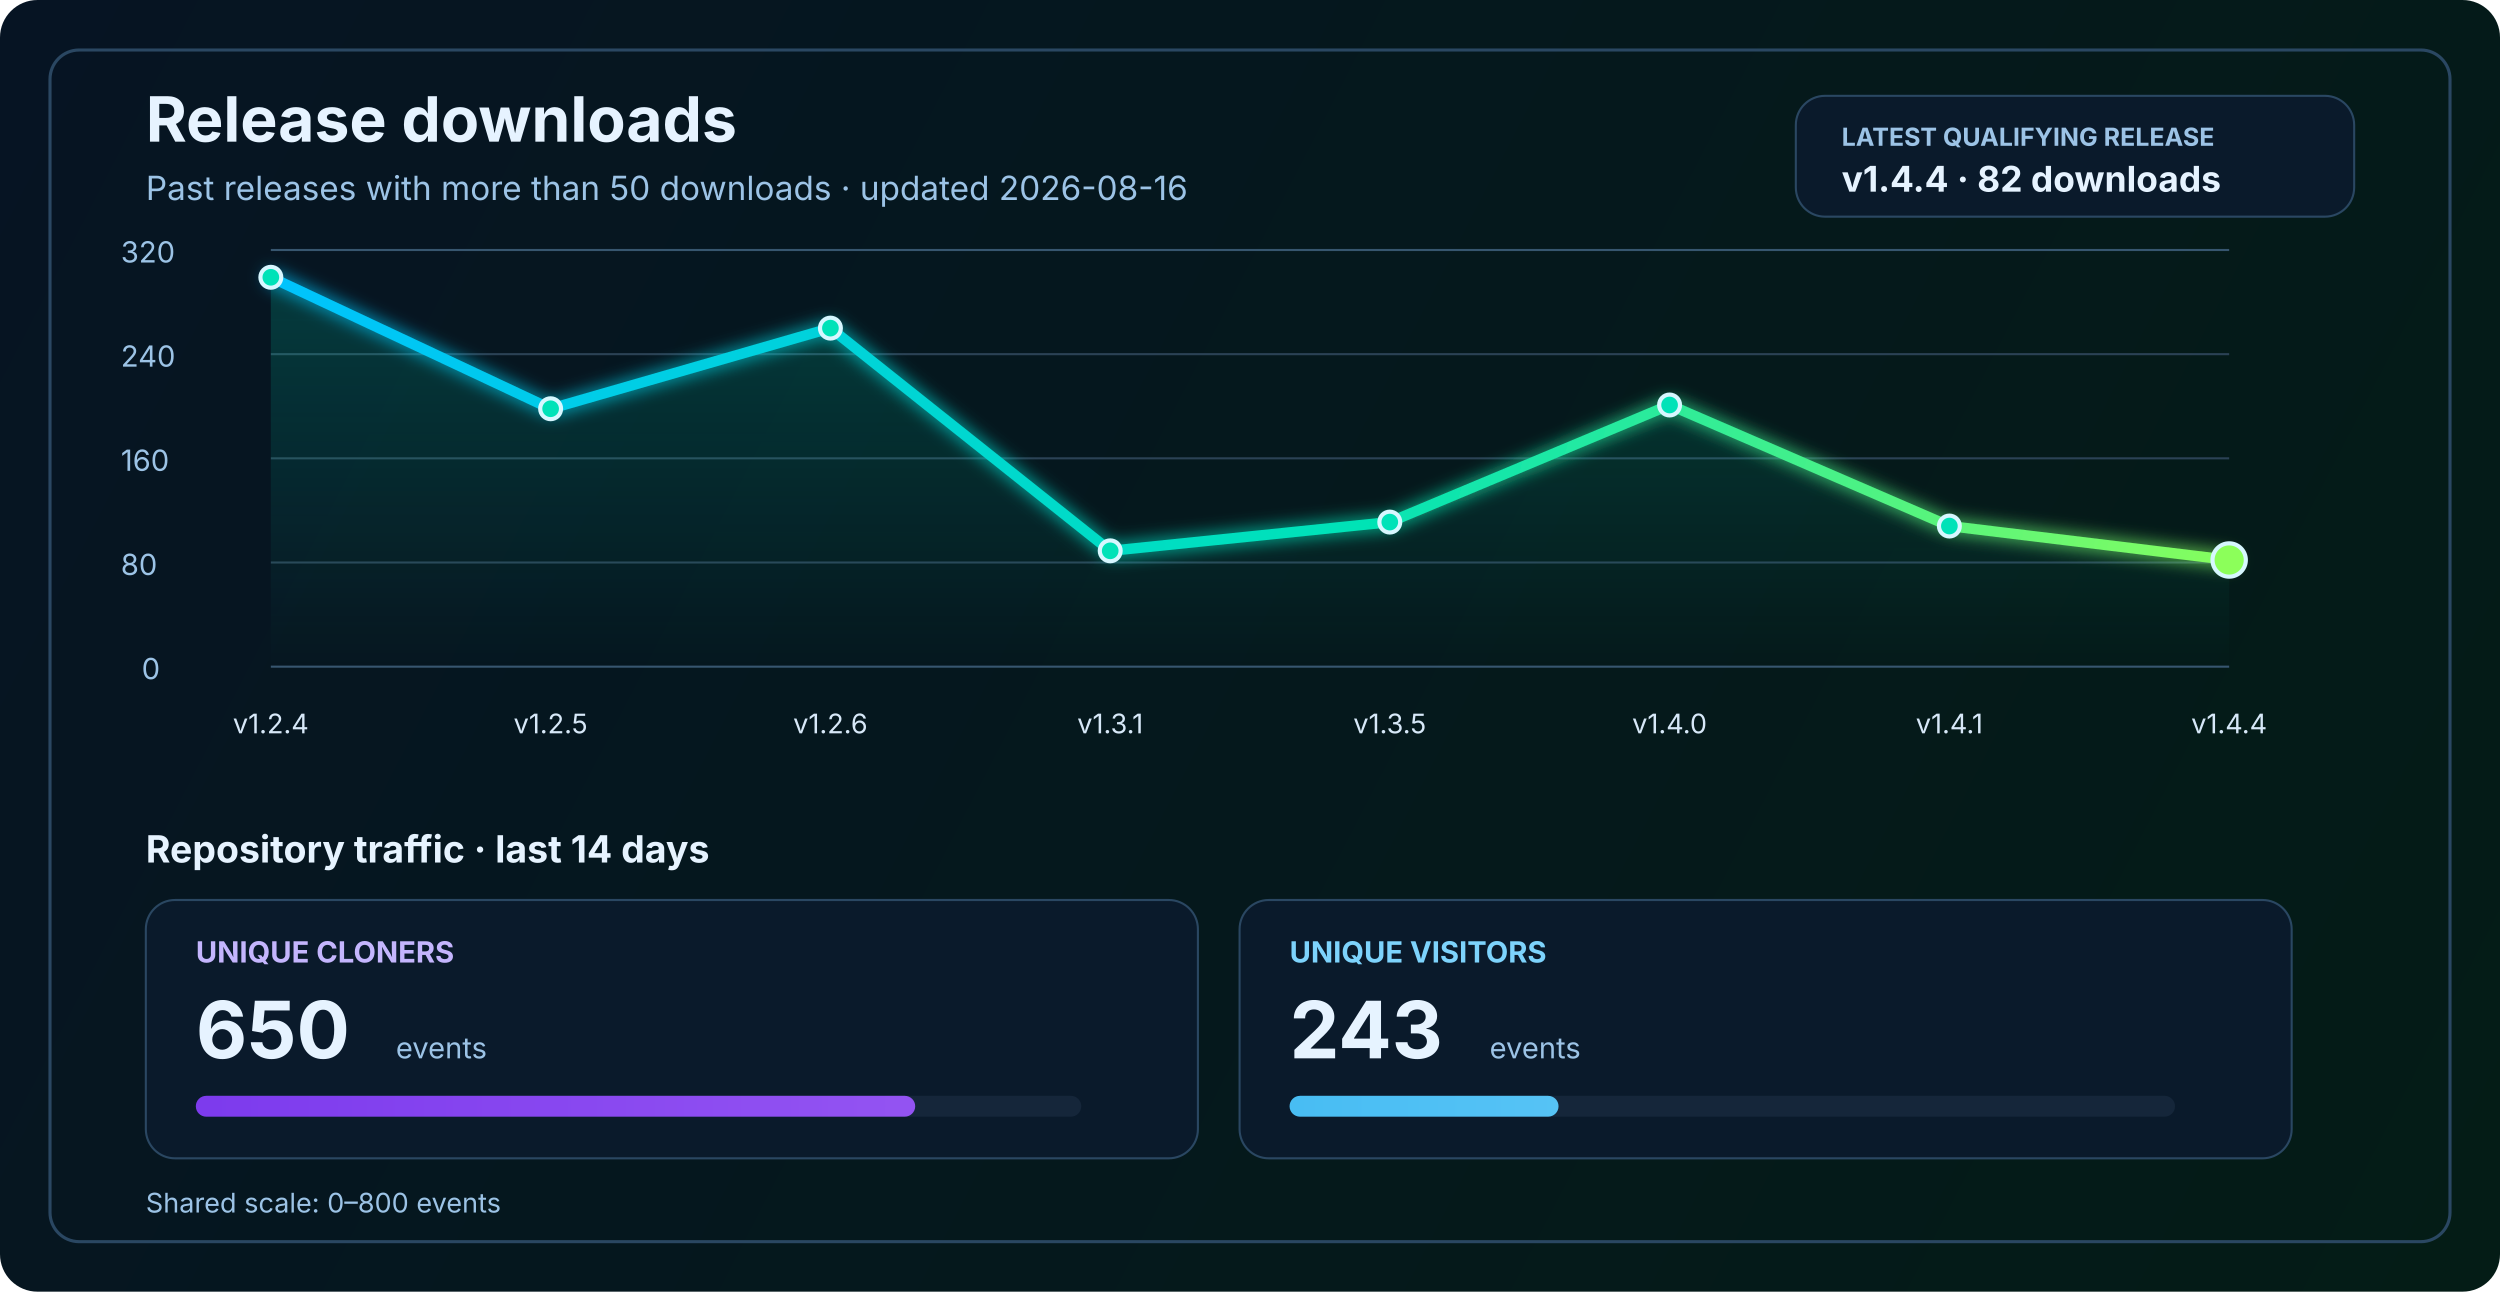
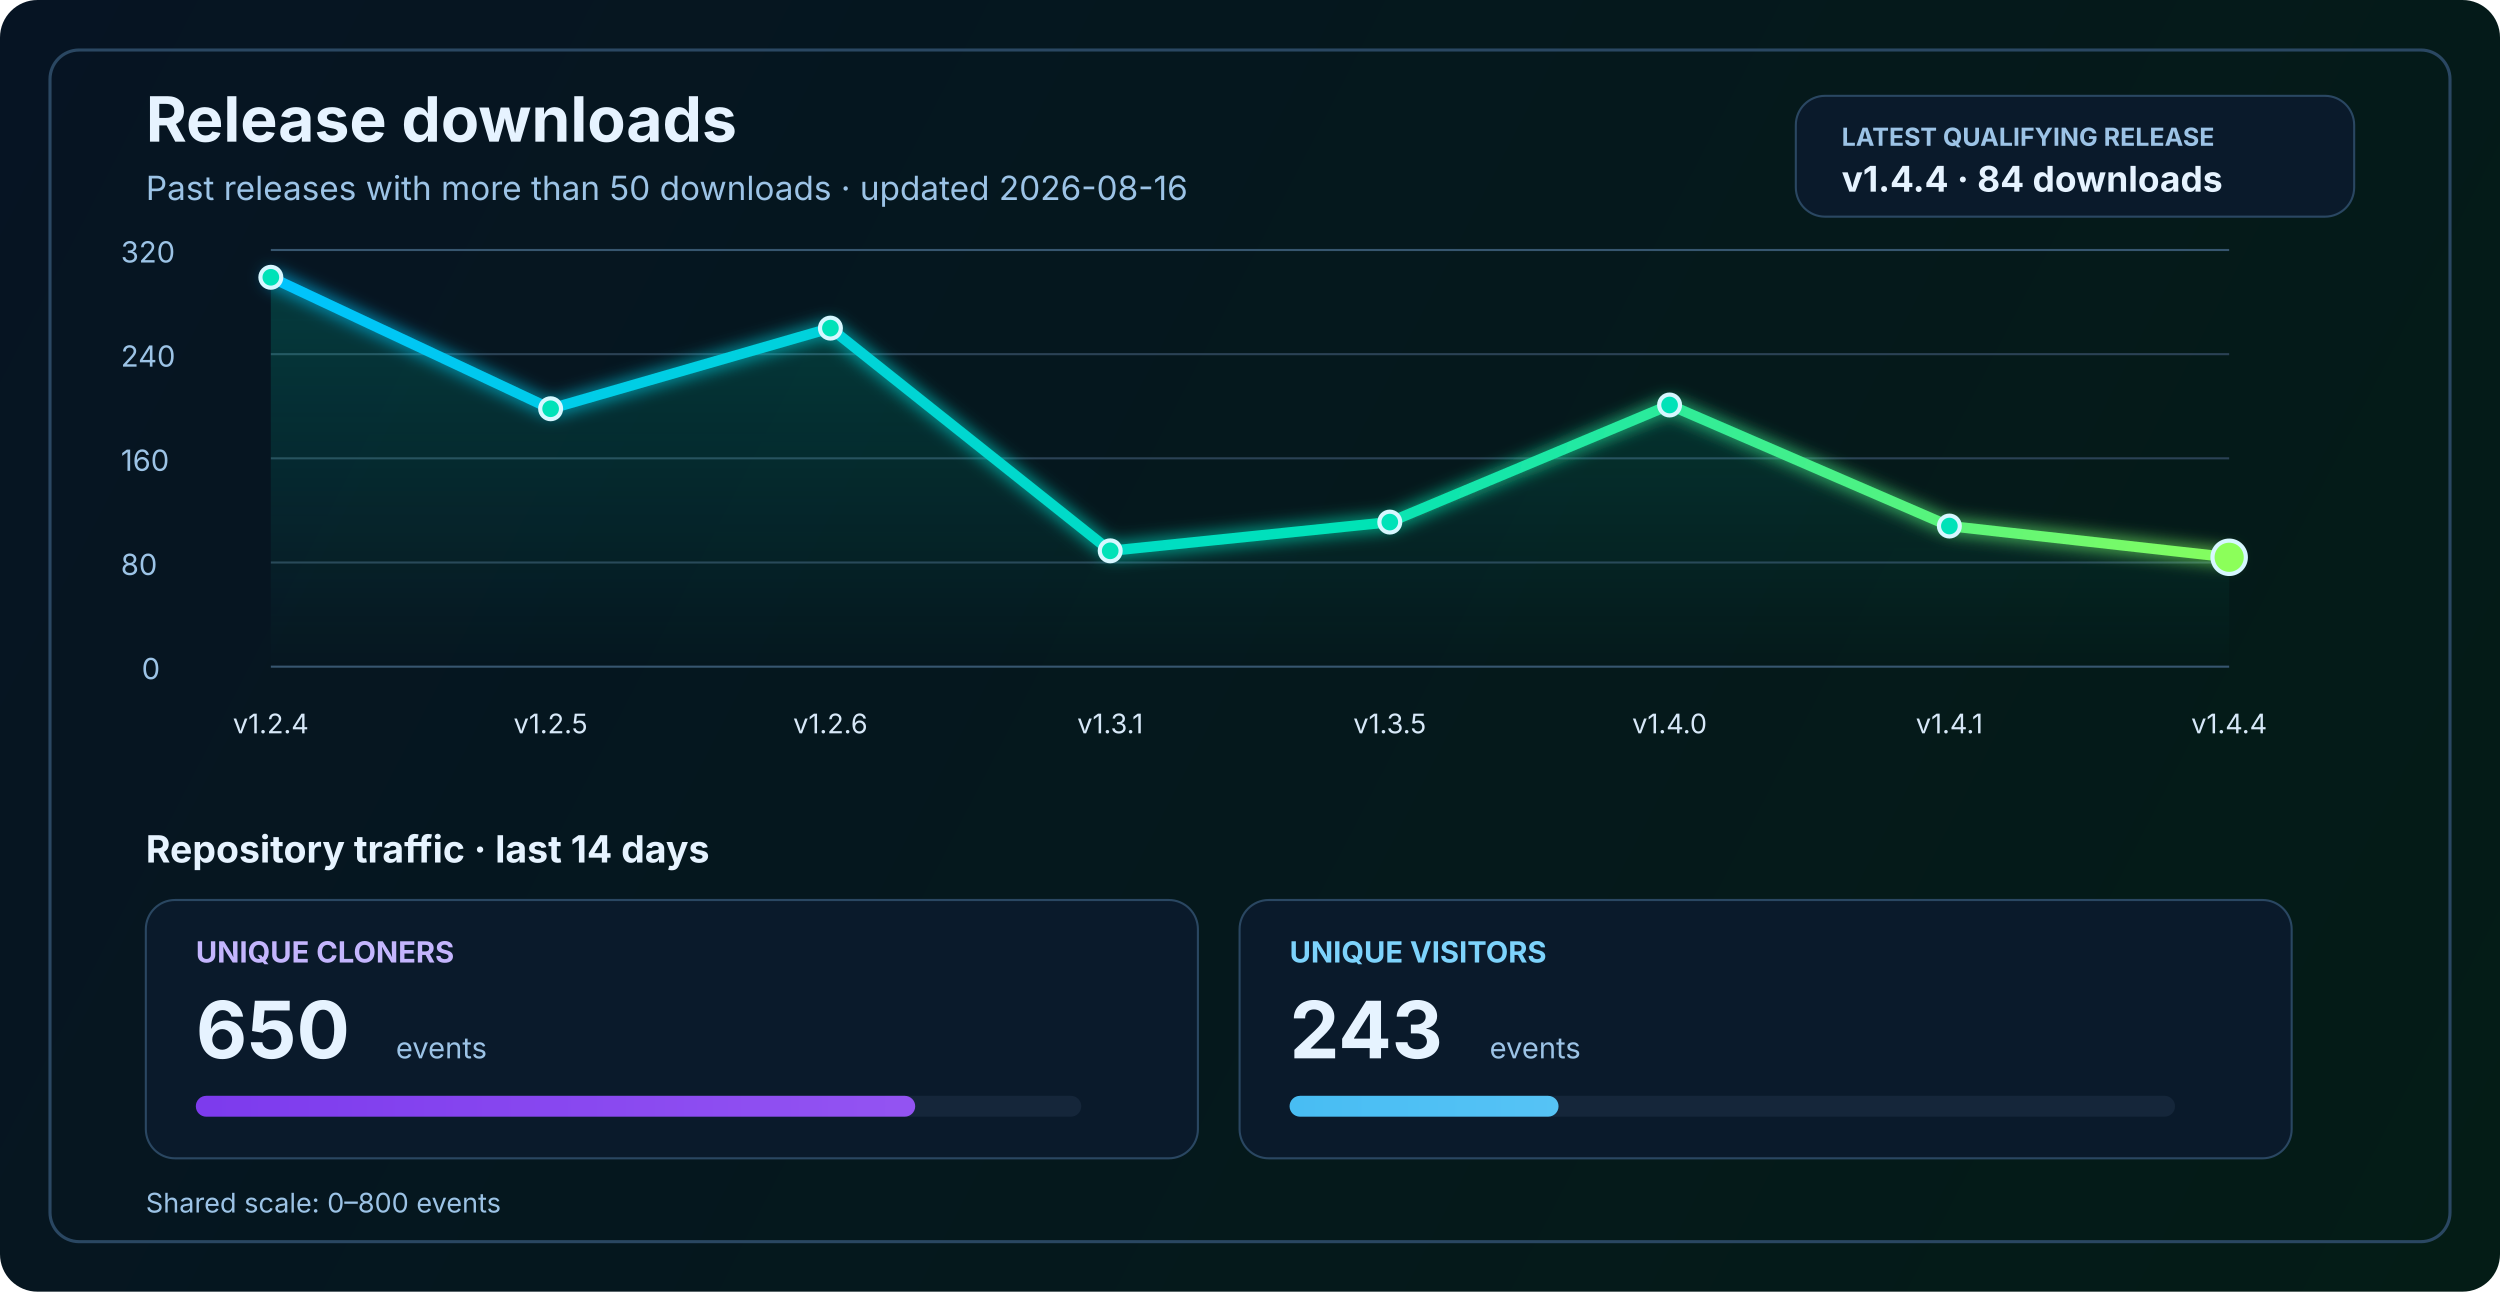
<svg xmlns="http://www.w3.org/2000/svg" width="1200" height="620" viewBox="0 0 1200 620" fill="none" role="img" aria-labelledby="title desc">
  <defs>
    <linearGradient id="bg" x1="0" y1="0" x2="1200" y2="620" gradientUnits="userSpaceOnUse">
      <stop stop-color="#061423" />
      <stop offset="1" stop-color="#041C16" />
    </linearGradient>
    <linearGradient id="line" x1="130" y1="86" x2="1070" y2="340" gradientUnits="userSpaceOnUse">
      <stop stop-color="#00C2FF" />
      <stop offset="0.55" stop-color="#00E2B8" />
      <stop offset="1" stop-color="#8CFF5A" />
    </linearGradient>
    <linearGradient id="area" x1="0" y1="120" x2="0" y2="320" gradientUnits="userSpaceOnUse">
      <stop stop-color="#00E2B8" stop-opacity="0.20" />
      <stop offset="1" stop-color="#00E2B8" stop-opacity="0" />
    </linearGradient>
    <linearGradient id="cloneFill" x1="86" y1="450" x2="1110" y2="450" gradientUnits="userSpaceOnUse">
      <stop stop-color="#7C3AED" />
      <stop offset="1" stop-color="#C084FC" />
    </linearGradient>
    <linearGradient id="viewFill" x1="86" y1="482" x2="1110" y2="482" gradientUnits="userSpaceOnUse">
      <stop stop-color="#0EA5E9" />
      <stop offset="1" stop-color="#7DD3FC" />
    </linearGradient>
    <filter id="glow" x="-50%" y="-50%" width="200%" height="200%">
      <feGaussianBlur stdDeviation="4" result="blur" />
      <feMerge>
        <feMergeNode in="blur" />
        <feMergeNode in="SourceGraphic" />
      </feMerge>
    </filter>
  </defs>
  <rect width="1200" height="620" rx="18" fill="url(#bg)" />
  <rect x="24" y="24" width="1152" height="572" rx="14" stroke="#2A4762" stroke-width="1.5" />
  <text x="70" y="68" fill="#E6F3FF" font-size="30" font-family="SF Pro Display, -apple-system, BlinkMacSystemFont, Segoe UI, sans-serif" font-weight="700">Release downloads</text>
  <text x="70" y="96" fill="#9CC3E6" font-size="16" font-family="SF Pro Text, -apple-system, BlinkMacSystemFont, Segoe UI, sans-serif">Past releases with more than 50 downloads · updated 2026-08-16</text>
  <rect x="862" y="46" width="268" height="58" rx="14" fill="#0A1A2B" stroke="#2A4762" stroke-width="1" />
  <text x="884" y="70" fill="#9CC3E6" font-size="12" font-family="SF Pro Text, -apple-system, BlinkMacSystemFont, Segoe UI, sans-serif" font-weight="700">LATEST QUALIFYING RELEASE</text>
-   <text x="884" y="92" fill="#E6F3FF" font-size="17" font-family="SF Pro Text, -apple-system, BlinkMacSystemFont, Segoe UI, sans-serif" font-weight="700">v1.4.4 · 82 downloads</text>
+   <text x="884" y="92" fill="#E6F3FF" font-size="17" font-family="SF Pro Text, -apple-system, BlinkMacSystemFont, Segoe UI, sans-serif" font-weight="700">v1.4.4 · 84 downloads</text>
  <line x1="130" y1="320.0" x2="1070" y2="320.0" stroke="#37566F" stroke-width="1" />
  <line x1="130" y1="270.0" x2="1070" y2="270.0" stroke="#2B4255" stroke-width="1" />
  <line x1="130" y1="220.0" x2="1070" y2="220.0" stroke="#2B4255" stroke-width="1" />
  <line x1="130" y1="170.0" x2="1070" y2="170.0" stroke="#2B4255" stroke-width="1" />
  <line x1="130" y1="120.0" x2="1070" y2="120.0" stroke="#37566F" stroke-width="1" />
  <text x="68" y="326.0" fill="#9CC3E6" font-size="14" font-family="SF Pro Text, -apple-system, BlinkMacSystemFont, Segoe UI, sans-serif">0</text>
  <text x="58" y="276.0" fill="#9CC3E6" font-size="14" font-family="SF Pro Text, -apple-system, BlinkMacSystemFont, Segoe UI, sans-serif">80</text>
  <text x="58" y="226.0" fill="#9CC3E6" font-size="14" font-family="SF Pro Text, -apple-system, BlinkMacSystemFont, Segoe UI, sans-serif">160</text>
  <text x="58" y="176.0" fill="#9CC3E6" font-size="14" font-family="SF Pro Text, -apple-system, BlinkMacSystemFont, Segoe UI, sans-serif">240</text>
  <text x="58" y="126.0" fill="#9CC3E6" font-size="14" font-family="SF Pro Text, -apple-system, BlinkMacSystemFont, Segoe UI, sans-serif">320</text>
-   <path d="M 130.0 133.1 L 264.3 196.2 L 398.6 157.5 L 532.9 264.4 L 667.1 250.6 L 801.4 194.4 L 935.7 252.5 L 1070.0 268.8 L 1070 320 L 130 320 Z" fill="url(#area)" />
-   <polyline points="130.0,133.1 264.3,196.2 398.6,157.5 532.9,264.4 667.1,250.6 801.4,194.4 935.7,252.5 1070.0,268.8" fill="none" stroke="url(#line)" stroke-width="5" stroke-linecap="round" stroke-linejoin="round" filter="url(#glow)" />
+   <path d="M 130.0 133.1 L 264.3 196.2 L 398.6 157.5 L 532.9 264.4 L 667.1 250.6 L 801.4 194.4 L 935.7 252.5 L 1070.0 267.5 L 1070 320 L 130 320 Z" fill="url(#area)" />
+   <polyline points="130.0,133.1 264.3,196.2 398.6,157.5 532.9,264.4 667.1,250.6 801.4,194.4 935.7,252.5 1070.0,267.5" fill="none" stroke="url(#line)" stroke-width="5" stroke-linecap="round" stroke-linejoin="round" filter="url(#glow)" />
  <circle cx="130.0" cy="133.1" r="5" fill="#00E2B8" stroke="#D7F7FF" stroke-width="2" />
  <circle cx="264.3" cy="196.2" r="5" fill="#00E2B8" stroke="#D7F7FF" stroke-width="2" />
  <circle cx="398.6" cy="157.5" r="5" fill="#00E2B8" stroke="#D7F7FF" stroke-width="2" />
  <circle cx="532.9" cy="264.4" r="5" fill="#00E2B8" stroke="#D7F7FF" stroke-width="2" />
  <circle cx="667.1" cy="250.6" r="5" fill="#00E2B8" stroke="#D7F7FF" stroke-width="2" />
  <circle cx="801.4" cy="194.4" r="5" fill="#00E2B8" stroke="#D7F7FF" stroke-width="2" />
  <circle cx="935.7" cy="252.5" r="5" fill="#00E2B8" stroke="#D7F7FF" stroke-width="2" />
-   <circle cx="1070.0" cy="268.8" r="8" fill="#8CFF5A" stroke="#D7F7FF" stroke-width="2" />
+   <circle cx="1070.0" cy="267.5" r="8" fill="#8CFF5A" stroke="#D7F7FF" stroke-width="2" />
  <text x="130.0" y="352" text-anchor="middle" fill="#D7E8F8" font-size="13" font-family="SF Pro Text, -apple-system, BlinkMacSystemFont, Segoe UI, sans-serif">v1.2.4</text>
  <text x="264.3" y="352" text-anchor="middle" fill="#D7E8F8" font-size="13" font-family="SF Pro Text, -apple-system, BlinkMacSystemFont, Segoe UI, sans-serif">v1.2.5</text>
  <text x="398.6" y="352" text-anchor="middle" fill="#D7E8F8" font-size="13" font-family="SF Pro Text, -apple-system, BlinkMacSystemFont, Segoe UI, sans-serif">v1.2.6</text>
  <text x="532.9" y="352" text-anchor="middle" fill="#D7E8F8" font-size="13" font-family="SF Pro Text, -apple-system, BlinkMacSystemFont, Segoe UI, sans-serif">v1.3.1</text>
  <text x="667.1" y="352" text-anchor="middle" fill="#D7E8F8" font-size="13" font-family="SF Pro Text, -apple-system, BlinkMacSystemFont, Segoe UI, sans-serif">v1.3.5</text>
  <text x="801.4" y="352" text-anchor="middle" fill="#D7E8F8" font-size="13" font-family="SF Pro Text, -apple-system, BlinkMacSystemFont, Segoe UI, sans-serif">v1.4.0</text>
  <text x="935.7" y="352" text-anchor="middle" fill="#D7E8F8" font-size="13" font-family="SF Pro Text, -apple-system, BlinkMacSystemFont, Segoe UI, sans-serif">v1.4.1</text>
  <text x="1070.0" y="352" text-anchor="middle" fill="#D7E8F8" font-size="13" font-family="SF Pro Text, -apple-system, BlinkMacSystemFont, Segoe UI, sans-serif">v1.4.4</text>
  <text x="70" y="414" fill="#E6F3FF" font-size="18" font-family="SF Pro Text, -apple-system, BlinkMacSystemFont, Segoe UI, sans-serif" font-weight="700">Repository traffic · last 14 days</text>
  <rect x="70" y="432" width="505" height="124" rx="14" fill="#0A1A2B" stroke="#2A4762" stroke-width="1" />
  <text x="94" y="462" fill="#C4B5FD" font-size="14" font-family="SF Pro Text, -apple-system, BlinkMacSystemFont, Segoe UI, sans-serif" font-weight="700">UNIQUE CLONERS</text>
  <text x="94" y="508" fill="#E6F3FF" font-size="38" font-family="SF Pro Display, -apple-system, BlinkMacSystemFont, Segoe UI, sans-serif" font-weight="700">650</text>
  <text x="190" y="508" fill="#9CC3E6" font-size="14" font-family="SF Pro Text, -apple-system, BlinkMacSystemFont, Segoe UI, sans-serif">events</text>
  <rect x="94" y="526" width="425" height="10" rx="5" fill="#15263A" />
  <rect x="94" y="526" width="345.3" height="10" rx="5" fill="url(#cloneFill)" />
  <rect x="595" y="432" width="505" height="124" rx="14" fill="#0A1A2B" stroke="#2A4762" stroke-width="1" />
  <text x="619" y="462" fill="#7DD3FC" font-size="14" font-family="SF Pro Text, -apple-system, BlinkMacSystemFont, Segoe UI, sans-serif" font-weight="700">UNIQUE VISITORS</text>
  <text x="619" y="508" fill="#E6F3FF" font-size="38" font-family="SF Pro Display, -apple-system, BlinkMacSystemFont, Segoe UI, sans-serif" font-weight="700">243</text>
  <text x="715" y="508" fill="#9CC3E6" font-size="14" font-family="SF Pro Text, -apple-system, BlinkMacSystemFont, Segoe UI, sans-serif">events</text>
  <rect x="619" y="526" width="425" height="10" rx="5" fill="#15263A" />
  <rect x="619" y="526" width="129.1" height="10" rx="5" fill="url(#viewFill)" />
  <text x="70" y="582" fill="#9CC3E6" font-size="13" font-family="SF Pro Text, -apple-system, BlinkMacSystemFont, Segoe UI, sans-serif">Shared scale: 0–800 events</text>
</svg>
